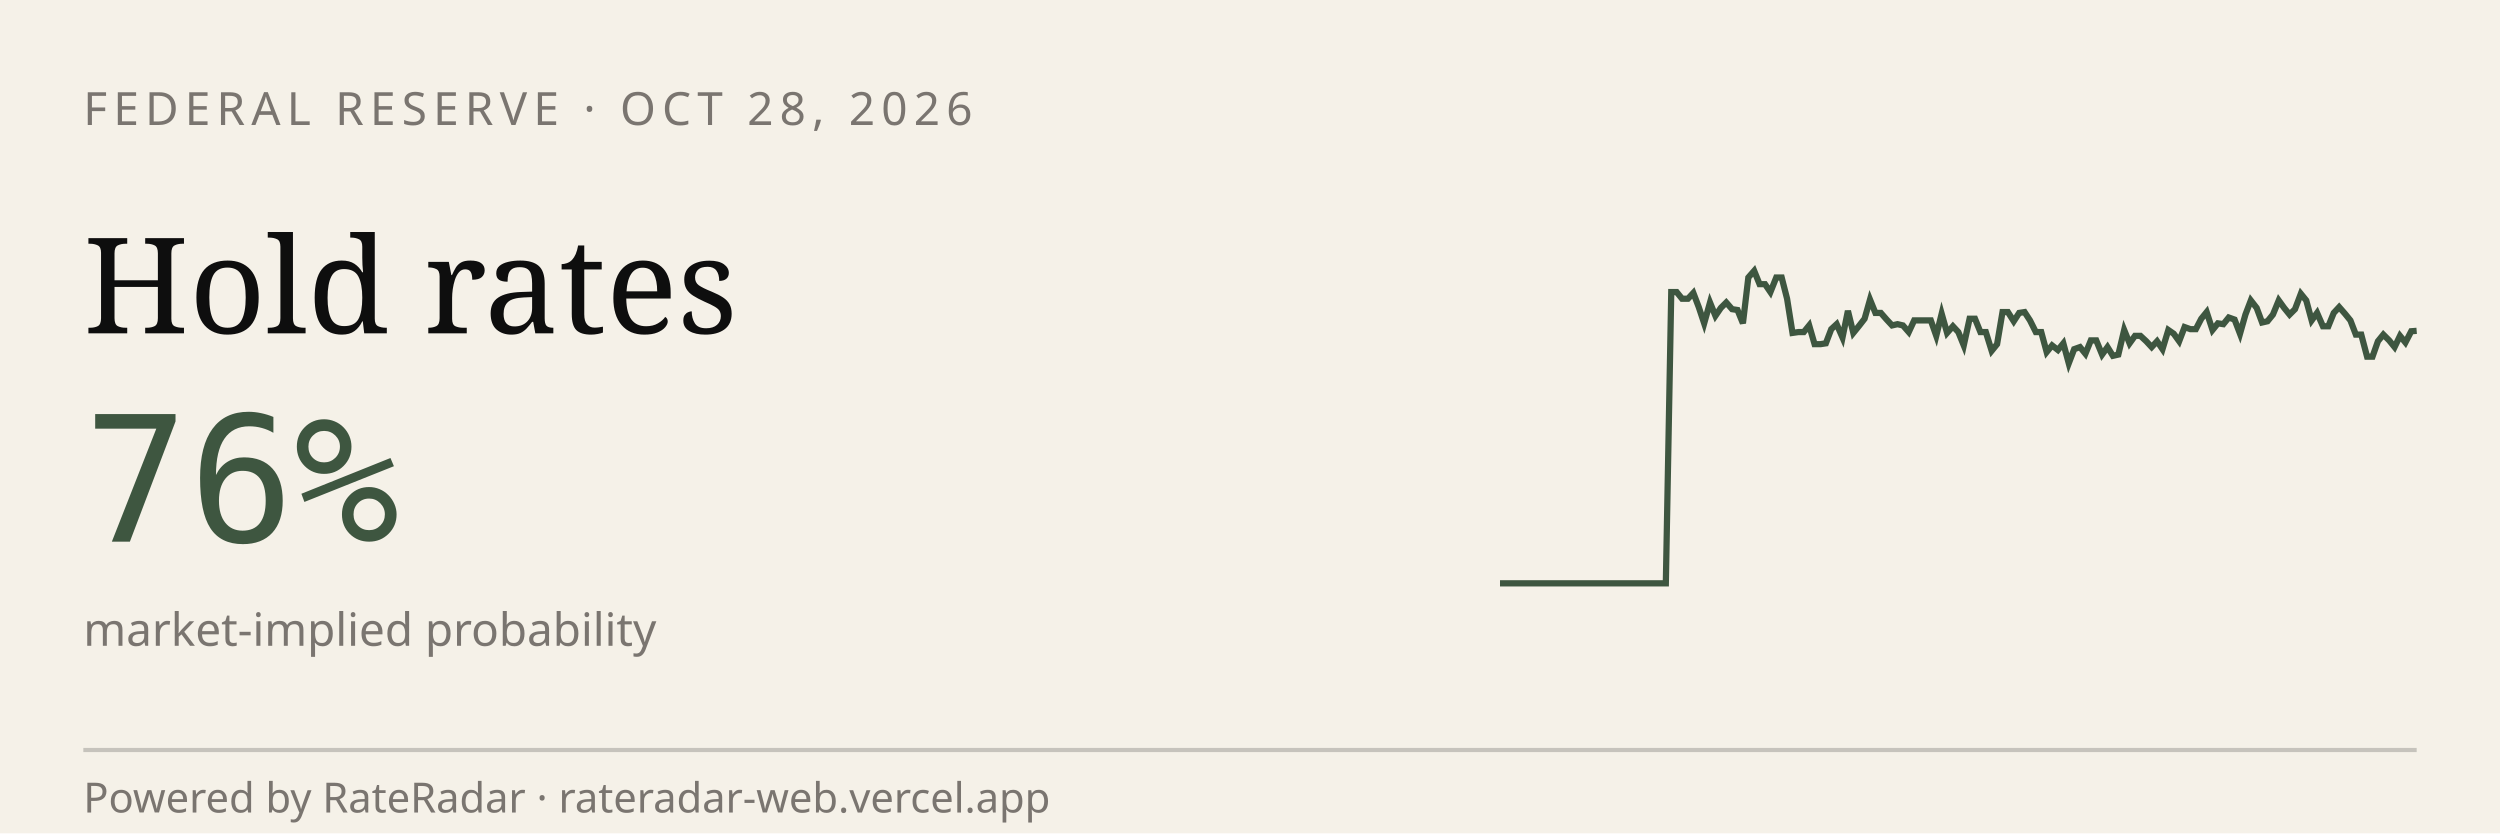
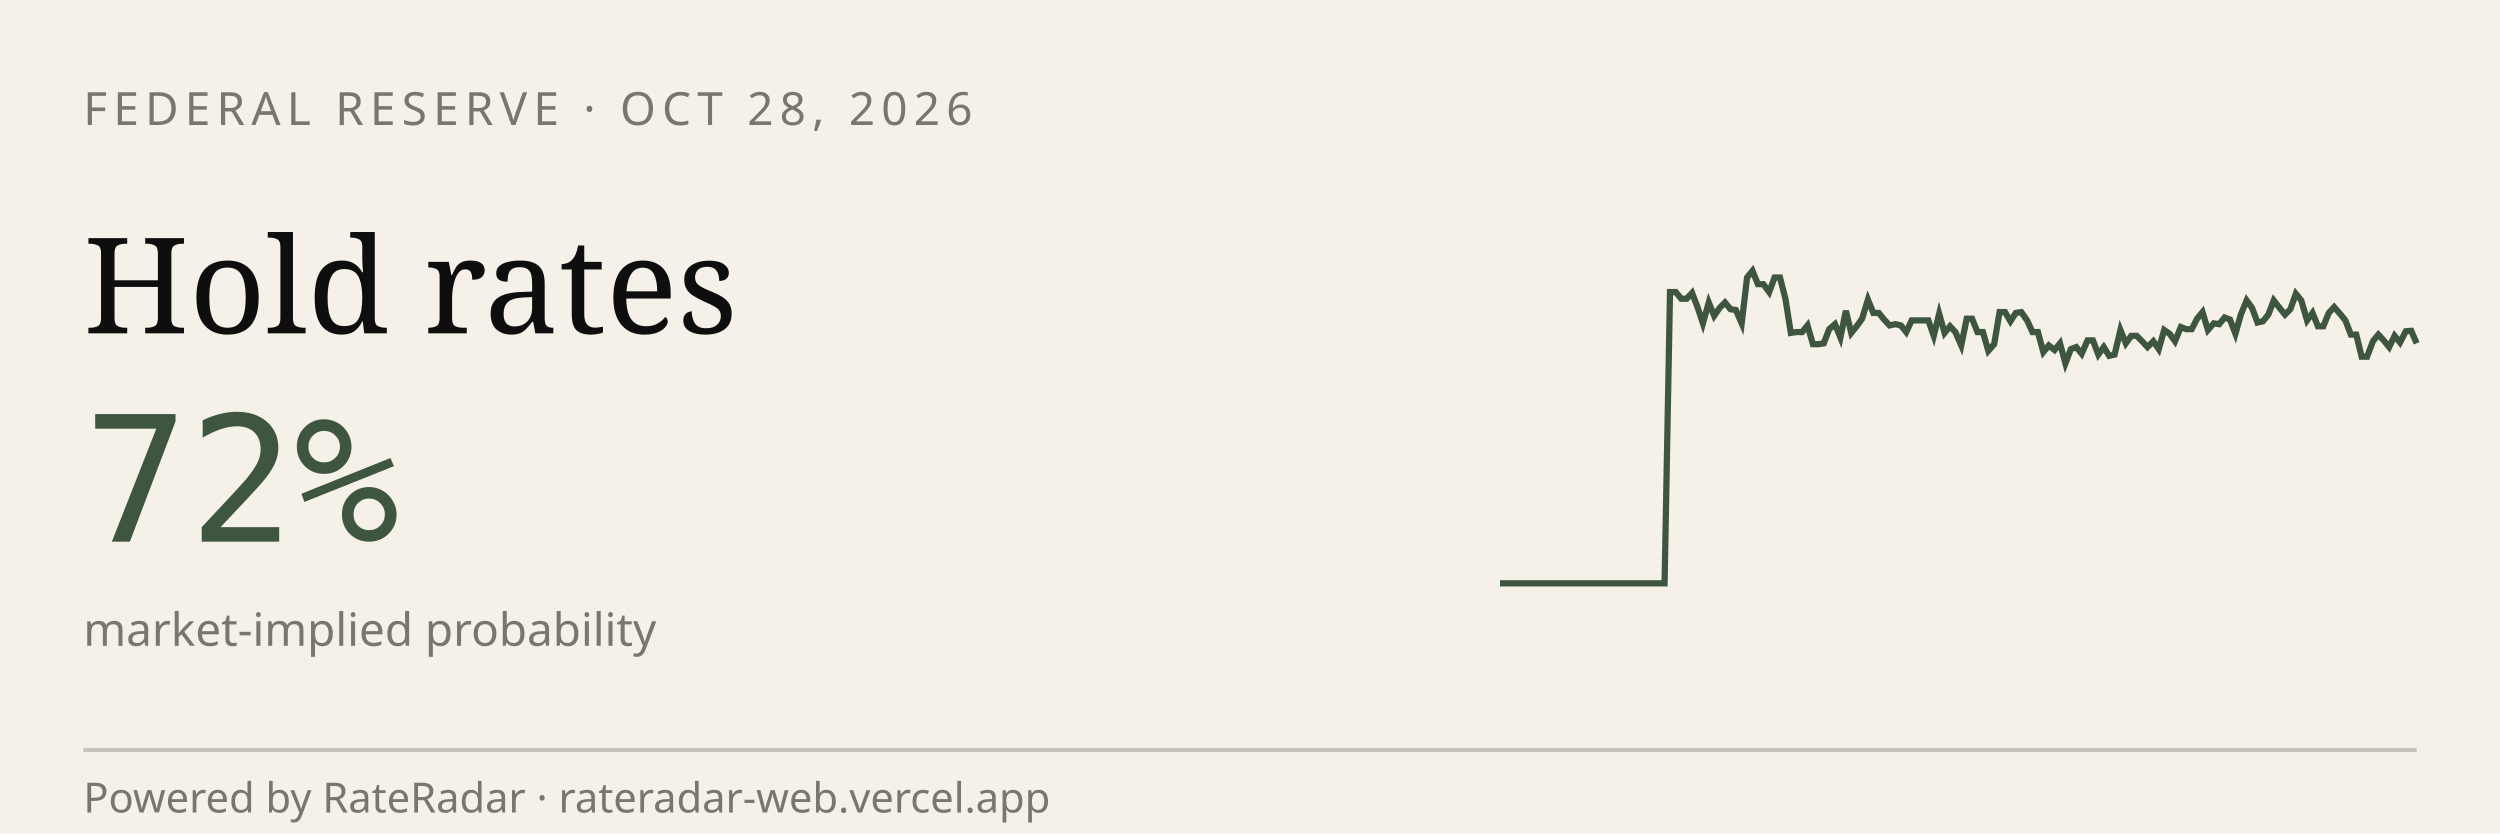
<svg xmlns="http://www.w3.org/2000/svg" viewBox="0 0 600 200" width="600" height="200" role="img" aria-label="RateRadar live odds for FED 2026-10-28">
  <rect width="600" height="200" fill="#F5F1E8" />
  <text x="20" y="30" font-family="sans-serif" font-size="11" letter-spacing="1.5" fill="#7A7570">FEDERAL RESERVE · OCT 28, 2026</text>
  <text x="20" y="80" font-family="Georgia, serif" font-size="32" fill="#0E0E0E">Hold rates</text>
-   <text x="20" y="130" font-family="monospace" font-size="42" fill="#3E5640">76%</text>
+   <text x="20" y="130" font-family="monospace" font-size="42" fill="#3E5640">72%</text>
  <text x="20" y="155" font-family="sans-serif" font-size="11" fill="#7A7570">market-implied probability</text>
-   <path d="M 360.0,140.0 L 361.3,140.0 L 362.7,140.0 L 364.0,140.0 L 365.3,140.0 L 366.6,140.0 L 368.0,140.0 L 369.3,140.0 L 370.6,140.0 L 371.9,140.0 L 373.3,140.0 L 374.6,140.0 L 375.9,140.0 L 377.2,140.0 L 378.6,140.0 L 379.9,140.0 L 381.2,140.0 L 382.5,140.0 L 383.9,140.0 L 385.2,140.0 L 386.5,140.0 L 387.8,140.0 L 389.2,140.0 L 390.5,140.0 L 391.8,140.0 L 393.1,140.0 L 394.5,140.0 L 395.8,140.0 L 397.1,140.0 L 398.4,140.0 L 399.8,140.0 L 401.1,70.1 L 402.4,70.1 L 403.7,71.7 L 405.1,71.7 L 406.4,70.3 L 407.7,73.7 L 409.0,77.6 L 410.4,72.6 L 411.7,75.8 L 413.0,73.9 L 414.3,72.6 L 415.7,74.2 L 417.0,74.4 L 418.3,77.6 L 419.6,66.6 L 421.0,65.0 L 422.3,68.2 L 423.6,68.2 L 424.9,70.1 L 426.3,66.6 L 427.6,66.6 L 428.9,71.7 L 430.2,79.9 L 431.6,79.7 L 432.9,79.7 L 434.2,78.1 L 435.5,82.6 L 436.9,82.6 L 438.2,82.4 L 439.5,79.0 L 440.8,77.8 L 442.2,81.0 L 443.5,74.6 L 444.8,79.9 L 446.1,78.3 L 447.5,76.5 L 448.8,71.9 L 450.1,75.1 L 451.4,75.1 L 452.8,76.7 L 454.1,78.1 L 455.4,77.8 L 456.7,78.1 L 458.1,79.7 L 459.4,76.9 L 460.7,76.9 L 462.0,76.9 L 463.4,76.9 L 464.7,80.6 L 466.0,75.3 L 467.3,79.9 L 468.7,78.3 L 470.0,79.7 L 471.3,82.9 L 472.7,76.5 L 474.0,76.5 L 475.3,79.7 L 476.6,79.7 L 478.0,84.2 L 479.3,82.6 L 480.6,74.9 L 481.9,74.9 L 483.3,77.1 L 484.6,75.1 L 485.9,74.9 L 487.2,76.9 L 488.6,79.7 L 489.9,79.7 L 491.2,84.5 L 492.5,82.9 L 493.9,84.0 L 495.2,82.4 L 496.5,87.2 L 497.8,83.8 L 499.2,83.3 L 500.5,84.9 L 501.8,81.7 L 503.1,81.7 L 504.5,85.1 L 505.8,83.3 L 507.1,85.4 L 508.4,85.1 L 509.8,79.2 L 511.1,82.4 L 512.4,80.6 L 513.7,80.6 L 515.1,81.9 L 516.4,83.3 L 517.7,81.9 L 519.0,83.8 L 520.4,79.2 L 521.7,80.1 L 523.0,81.9 L 524.3,78.5 L 525.7,79.0 L 527.0,79.0 L 528.3,76.5 L 529.6,74.9 L 531.0,79.2 L 532.3,77.6 L 533.6,77.8 L 534.9,76.2 L 536.3,76.7 L 537.6,80.1 L 538.9,75.5 L 540.2,72.1 L 541.6,73.9 L 542.9,77.4 L 544.2,77.1 L 545.5,75.5 L 546.9,72.1 L 548.2,73.9 L 549.5,75.5 L 550.8,74.2 L 552.2,70.5 L 553.5,72.1 L 554.8,76.9 L 556.1,75.1 L 557.5,78.3 L 558.8,78.3 L 560.1,75.1 L 561.4,73.7 L 562.8,75.3 L 564.1,76.9 L 565.4,80.3 L 566.7,80.3 L 568.1,85.6 L 569.4,85.6 L 570.7,81.9 L 572.0,80.3 L 573.4,81.7 L 574.7,83.3 L 576.0,80.6 L 577.3,82.2 L 578.7,79.5 L 580.0,79.4" stroke="#3E5640" stroke-width="1.5" fill="none" />
+   <path d="M 360.0,140.0 L 361.3,140.0 L 362.6,140.0 L 364.0,140.0 L 365.3,140.0 L 366.6,140.0 L 367.9,140.0 L 369.2,140.0 L 370.5,140.0 L 371.9,140.0 L 373.2,140.0 L 374.5,140.0 L 375.8,140.0 L 377.1,140.0 L 378.4,140.0 L 379.8,140.0 L 381.1,140.0 L 382.4,140.0 L 383.7,140.0 L 385.0,140.0 L 386.3,140.0 L 387.7,140.0 L 389.0,140.0 L 390.3,140.0 L 391.6,140.0 L 392.9,140.0 L 394.3,140.0 L 395.6,140.0 L 396.9,140.0 L 398.2,140.0 L 399.5,140.0 L 400.8,70.1 L 402.2,70.1 L 403.5,71.7 L 404.8,71.7 L 406.1,70.3 L 407.4,73.7 L 408.7,77.6 L 410.1,72.6 L 411.4,75.8 L 412.7,73.9 L 414.0,72.6 L 415.3,74.2 L 416.6,74.4 L 418.0,77.6 L 419.3,66.6 L 420.6,65.0 L 421.9,68.2 L 423.2,68.2 L 424.6,70.1 L 425.9,66.6 L 427.2,66.6 L 428.5,71.7 L 429.8,79.9 L 431.1,79.7 L 432.5,79.7 L 433.8,78.1 L 435.1,82.6 L 436.4,82.6 L 437.7,82.4 L 439.0,79.0 L 440.4,77.8 L 441.7,81.0 L 443.0,74.6 L 444.3,79.9 L 445.6,78.3 L 446.9,76.5 L 448.3,71.9 L 449.6,75.1 L 450.9,75.1 L 452.2,76.7 L 453.5,78.1 L 454.9,77.8 L 456.2,78.1 L 457.5,79.7 L 458.8,76.9 L 460.1,76.9 L 461.4,76.9 L 462.8,76.9 L 464.1,80.6 L 465.4,75.3 L 466.7,79.9 L 468.0,78.3 L 469.3,79.7 L 470.7,82.9 L 472.0,76.5 L 473.3,76.5 L 474.6,79.7 L 475.9,79.7 L 477.2,84.2 L 478.6,82.6 L 479.9,74.9 L 481.2,74.9 L 482.5,77.1 L 483.8,75.1 L 485.1,74.9 L 486.5,76.9 L 487.8,79.7 L 489.1,79.7 L 490.4,84.5 L 491.7,82.9 L 493.1,84.0 L 494.4,82.4 L 495.7,87.2 L 497.0,83.8 L 498.3,83.3 L 499.6,84.9 L 501.0,81.7 L 502.3,81.7 L 503.6,85.1 L 504.9,83.3 L 506.2,85.4 L 507.5,85.1 L 508.9,79.2 L 510.2,82.4 L 511.5,80.6 L 512.8,80.6 L 514.1,81.9 L 515.4,83.3 L 516.8,81.9 L 518.1,83.8 L 519.4,79.2 L 520.7,80.1 L 522.0,81.9 L 523.4,78.5 L 524.7,79.0 L 526.0,79.0 L 527.3,76.5 L 528.6,74.9 L 529.9,79.2 L 531.3,77.6 L 532.6,77.8 L 533.9,76.2 L 535.2,76.7 L 536.5,80.1 L 537.8,75.5 L 539.2,72.1 L 540.5,73.9 L 541.8,77.4 L 543.1,77.1 L 544.4,75.5 L 545.7,72.1 L 547.1,73.9 L 548.4,75.5 L 549.7,74.2 L 551.0,70.5 L 552.3,72.1 L 553.7,76.9 L 555.0,75.1 L 556.3,78.3 L 557.6,78.3 L 558.9,75.1 L 560.2,73.7 L 561.6,75.3 L 562.9,76.9 L 564.2,80.3 L 565.5,80.3 L 566.8,85.6 L 568.1,85.6 L 569.5,81.9 L 570.8,80.3 L 572.1,81.7 L 573.4,83.3 L 574.7,80.6 L 576.0,82.2 L 577.4,79.5 L 578.7,79.4 L 580.0,82.4" stroke="#3E5640" stroke-width="1.5" fill="none" />
  <line x1="20" y1="180" x2="580" y2="180" stroke="#0E0E0E33" />
  <text x="20" y="195" font-family="sans-serif" font-size="10" fill="#7A7570">Powered by RateRadar · rateradar-web.vercel.app</text>
</svg>
